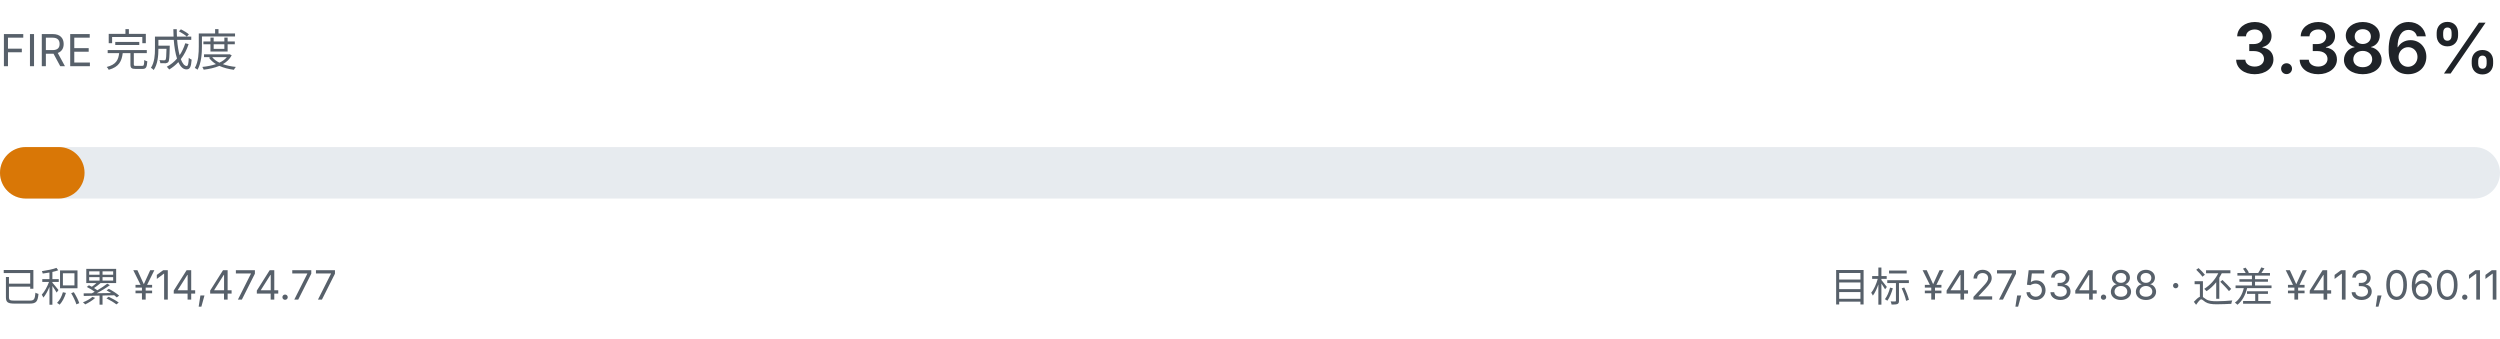
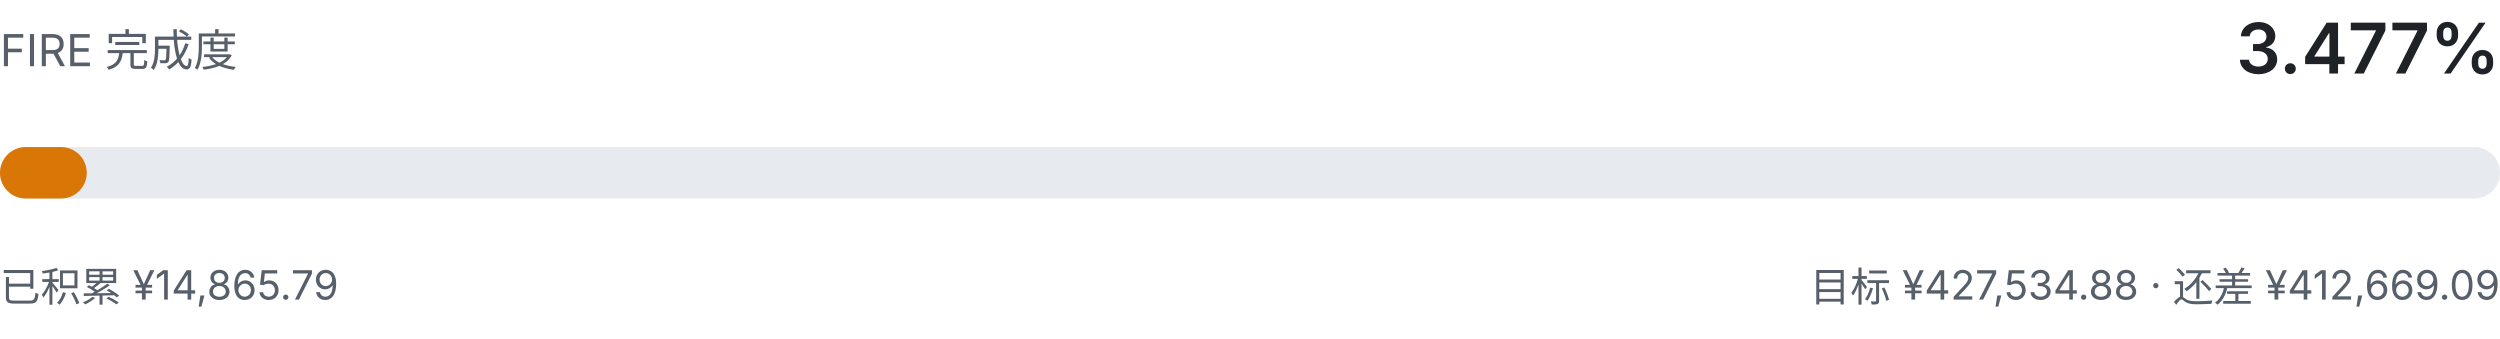
- <svg xmlns="http://www.w3.org/2000/svg" viewBox="0 0 680 92" width="680" height="92" role="img" aria-label="FIRE 完成度 3.386%">
+ <svg xmlns="http://www.w3.org/2000/svg" viewBox="0 0 680 92" width="680" height="92" role="img" aria-label="FIRE 完成度 3.477%">
  <style>
    .fg { fill: #1f2328; font-family: ui-sans-serif, system-ui, -apple-system, "Segoe UI", sans-serif; }
    .fg-muted { fill: #57606a; font-family: ui-sans-serif, system-ui, -apple-system, "Segoe UI", sans-serif; }
    .track { fill: #e7ebef; }
    .fill { fill: #d97706; }
    @media (prefers-color-scheme: dark) {
      .fg { fill: #e6edf3; }
      .fg-muted { fill: #8b949e; }
      .track { fill: #21262d; }
      .fill { fill: #f0b429; }
    }
  </style>
  <text class="fg-muted" x="0" y="18" font-size="12">FIRE 完成度</text>
-   <text class="fg" x="680" y="20" text-anchor="end" font-size="19" font-weight="600">3.386%</text>
+   <text class="fg" x="680" y="20" text-anchor="end" font-size="19" font-weight="600">3.477%</text>
  <rect class="track" x="0" y="40" width="680" height="14" rx="7.0" />
-   <rect class="fill" x="0" y="40" width="23.0" height="14" rx="7.0" />
-   <text class="fg-muted" x="0" y="82" font-size="11">已积累 ¥14,474.77</text>
-   <text class="fg-muted" x="680" y="82" text-anchor="end" font-size="11">目标 ¥427,534.88 · 还差 ¥413,060.11</text>
+   <rect class="fill" x="0" y="40" width="23.6" height="14" rx="7.0" />
+   <text class="fg-muted" x="0" y="82" font-size="11">已积累 ¥14,865.79</text>
+   <text class="fg-muted" x="680" y="82" text-anchor="end" font-size="11">目标 ¥427,534.88 · 还差 ¥412,669.09</text>
</svg>
